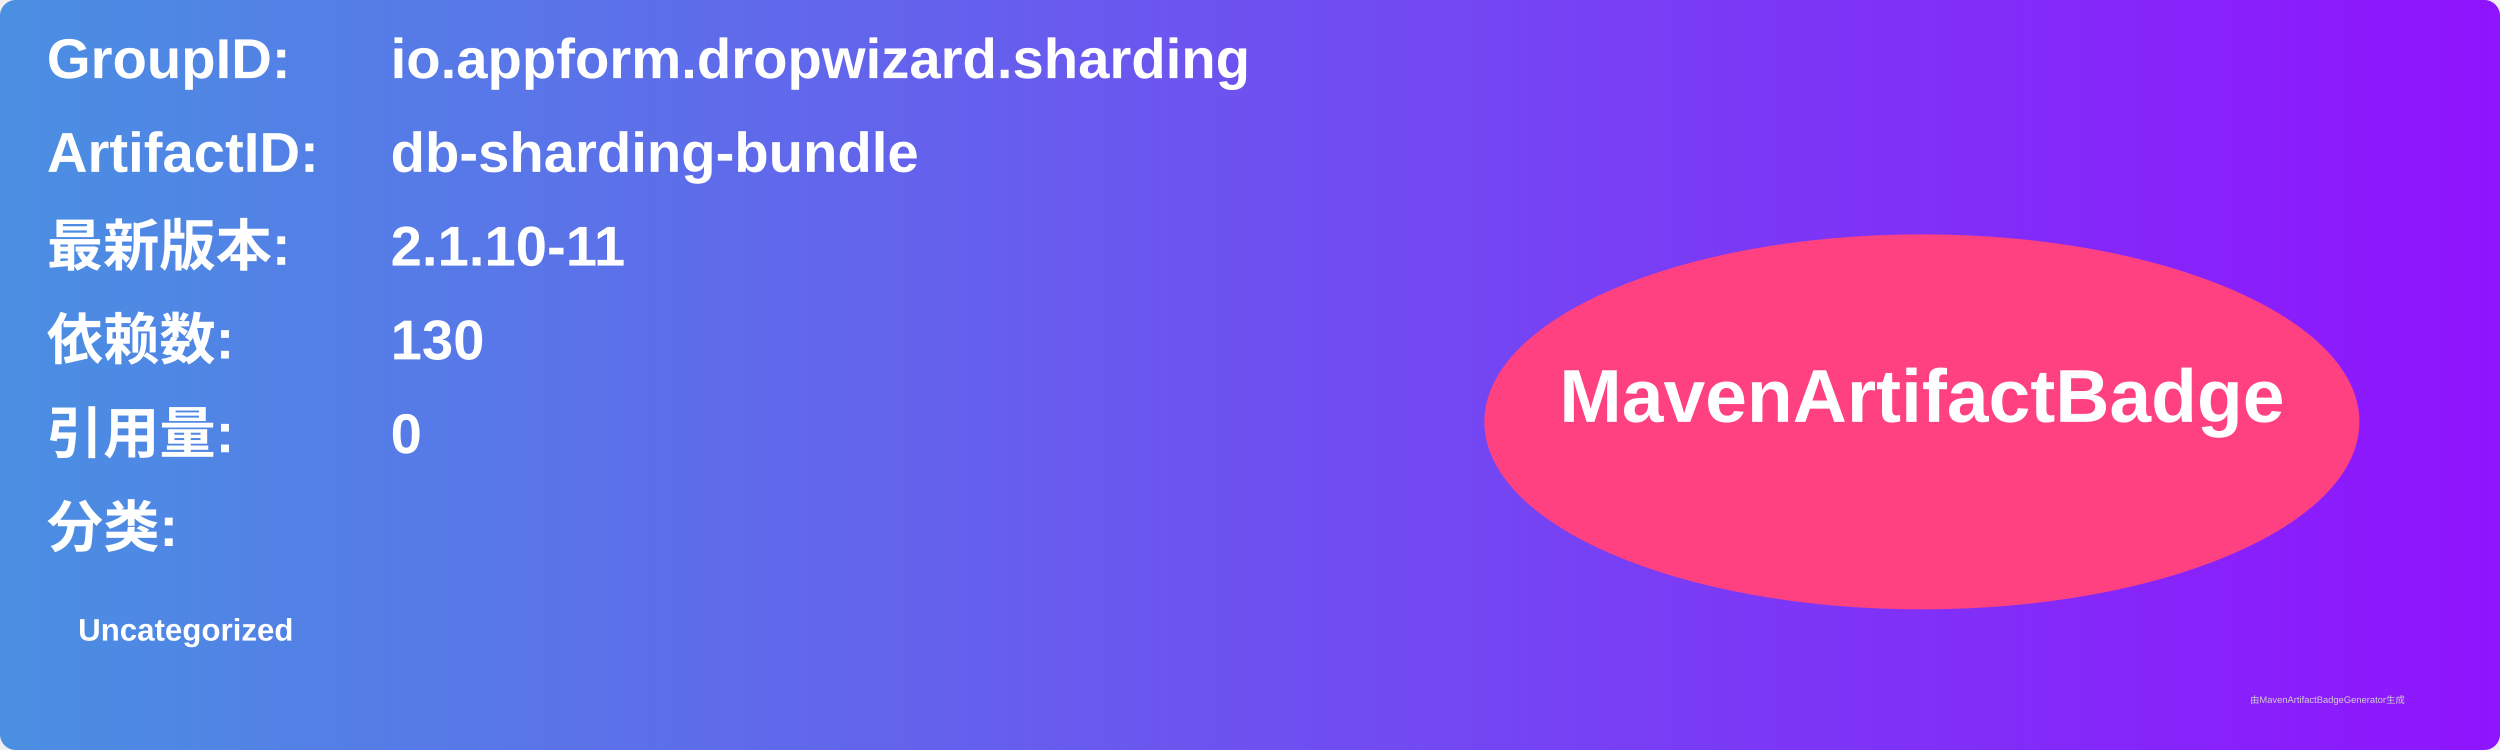
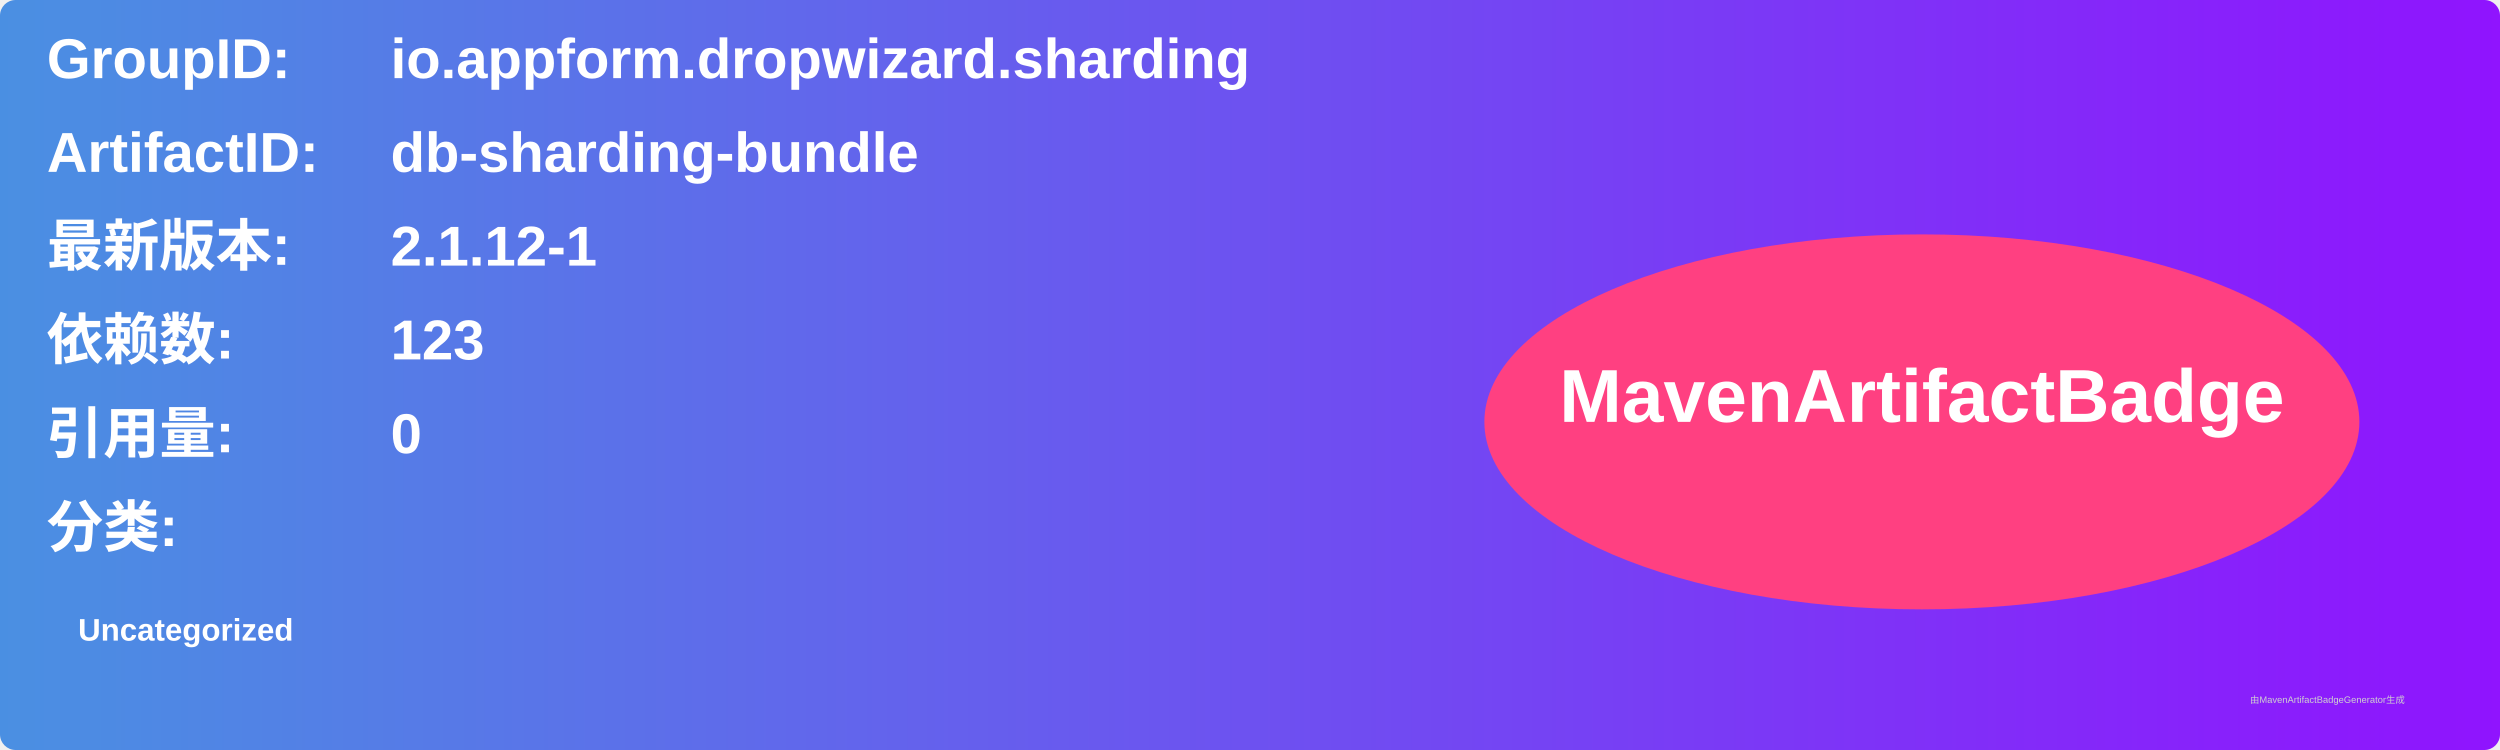
<svg xmlns="http://www.w3.org/2000/svg" width="800" height="240" viewBox="0 0 800 240">
  <linearGradient id="grad" x1="0%" y1="0%" x2="100%" y2="0%">
    <stop offset="0%" stop-color="#4a90e2" />
    <stop offset="100%" stop-color="#9013fe" />
  </linearGradient>
  <rect width="100%" height="100%" rx="5" ry="5" fill="url(#grad)" />
  <g transform="translate(15, 15)">
    <text x="0" y="10" font-family="Arial" font-size="18" fill="white" font-weight="bold" width="260">GroupID:</text>
    <text x="110" y="10" font-family="Arial" font-size="18" fill="white" font-weight="bold" width="460">io.appform.dropwizard.sharding</text>
    <text x="0" y="40" font-family="Arial" font-size="18" fill="white" font-weight="bold" width="260">ArtifactID:</text>
    <text x="110" y="40" font-family="Arial" font-size="18" fill="white" font-weight="bold" width="460">db-sharding-bundle</text>
    <text x="0" y="70" font-family="Arial" font-size="18" fill="white" font-weight="bold">最新版本:</text>
    <text x="110" y="70" font-family="Arial" font-size="18" fill="white" font-weight="bold">
-       <tspan font-weight="bold">2.1.10-11</tspan>
+       <tspan font-weight="bold">2.1.12-1</tspan>
    </text>
    <text x="0" y="100" font-family="Arial" font-size="18" fill="white" font-weight="bold">依赖数: </text>
    <text x="110" y="100" font-family="Arial" font-size="18" fill="white">
-       <tspan font-weight="bold">130</tspan>
+       <tspan font-weight="bold">123</tspan>
    </text>
    <text x="0" y="130" font-family="Arial" font-size="18" fill="white" font-weight="bold">引用量: </text>
    <text x="110" y="130" font-family="Arial" font-size="18" fill="white">
      <tspan font-weight="bold">0</tspan>
    </text>
    <text x="0" y="160" font-family="Arial" font-size="18" fill="white" font-weight="bold">分类:</text>
    <text x="10" y="190" font-family="Arial" font-size="10" fill="white">
      <tspan font-weight="bold">Uncategorized</tspan>
    </text>
    <ellipse cx="600" cy="120" rx="140" ry="60" fill="#ff4081" />
    <text x="600" y="120" text-anchor="middle" font-family="Arial" font-size="24" fill="white" font-weight="bold">MavenArtifactBadge</text>
  </g>
  <text x="720" y="225" font-family="Arial" font-size="3" fill="#d0d0d0">由MavenArtifactBadgeGenerator生成</text>
</svg>
